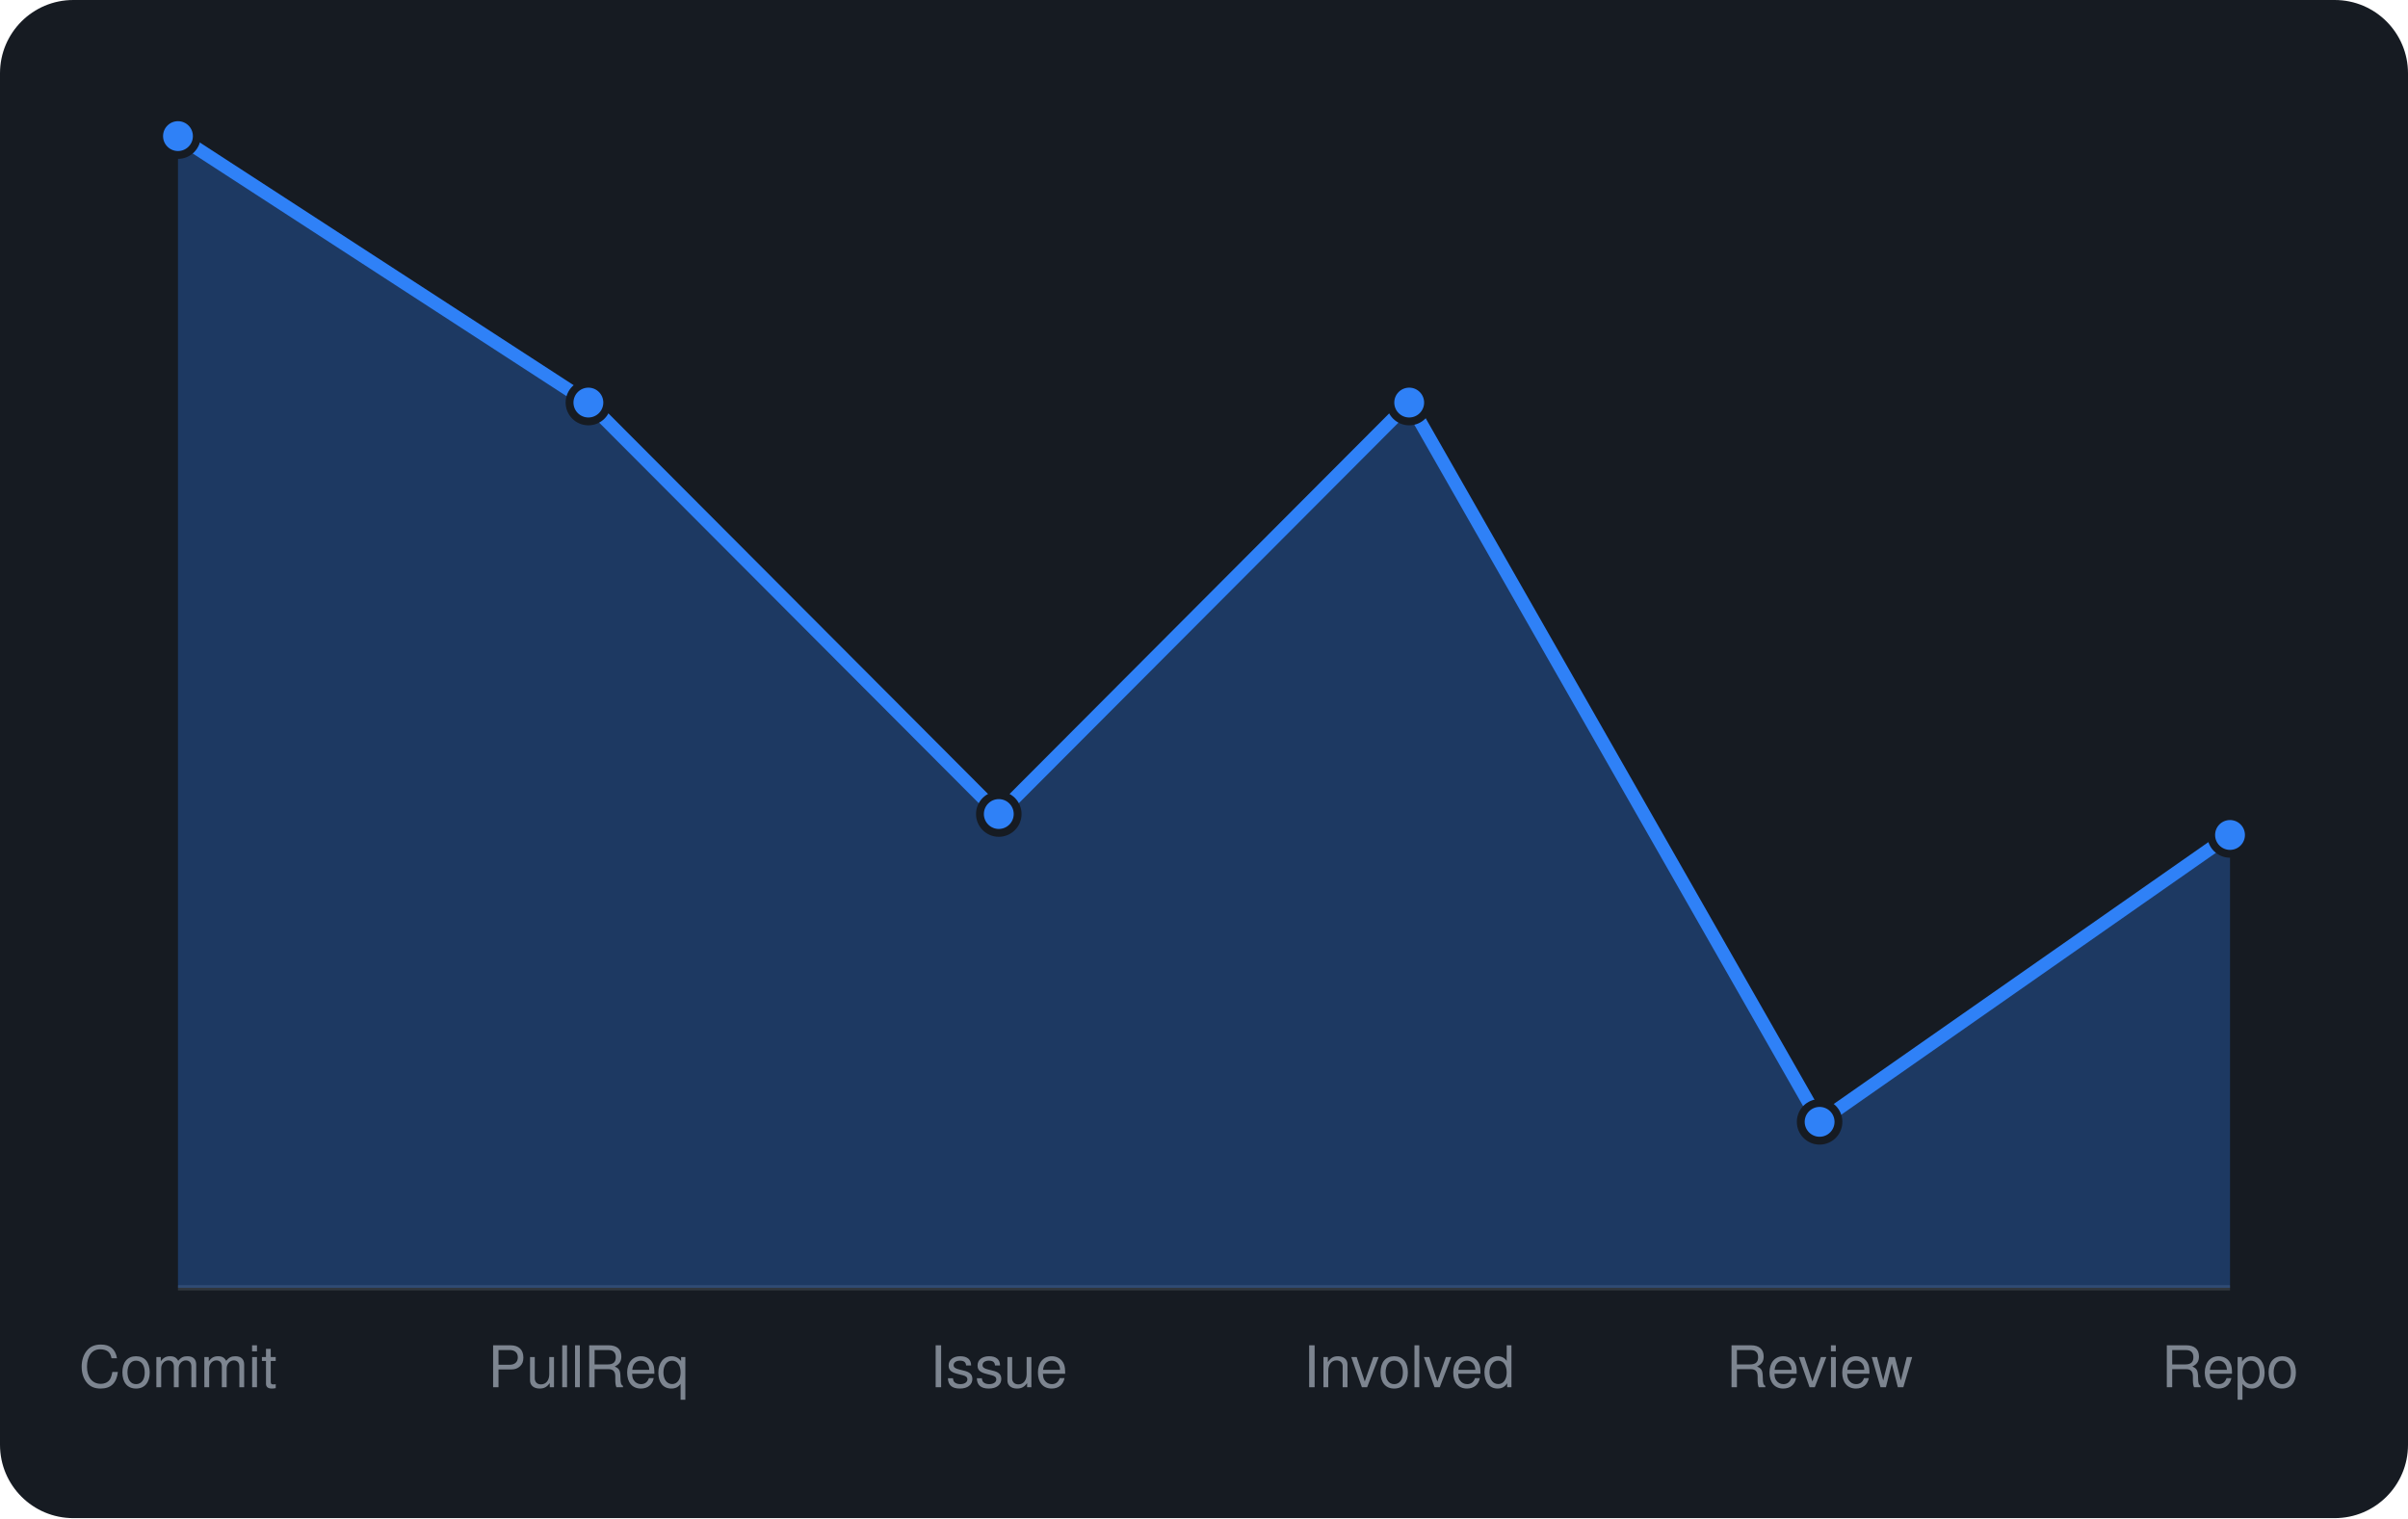
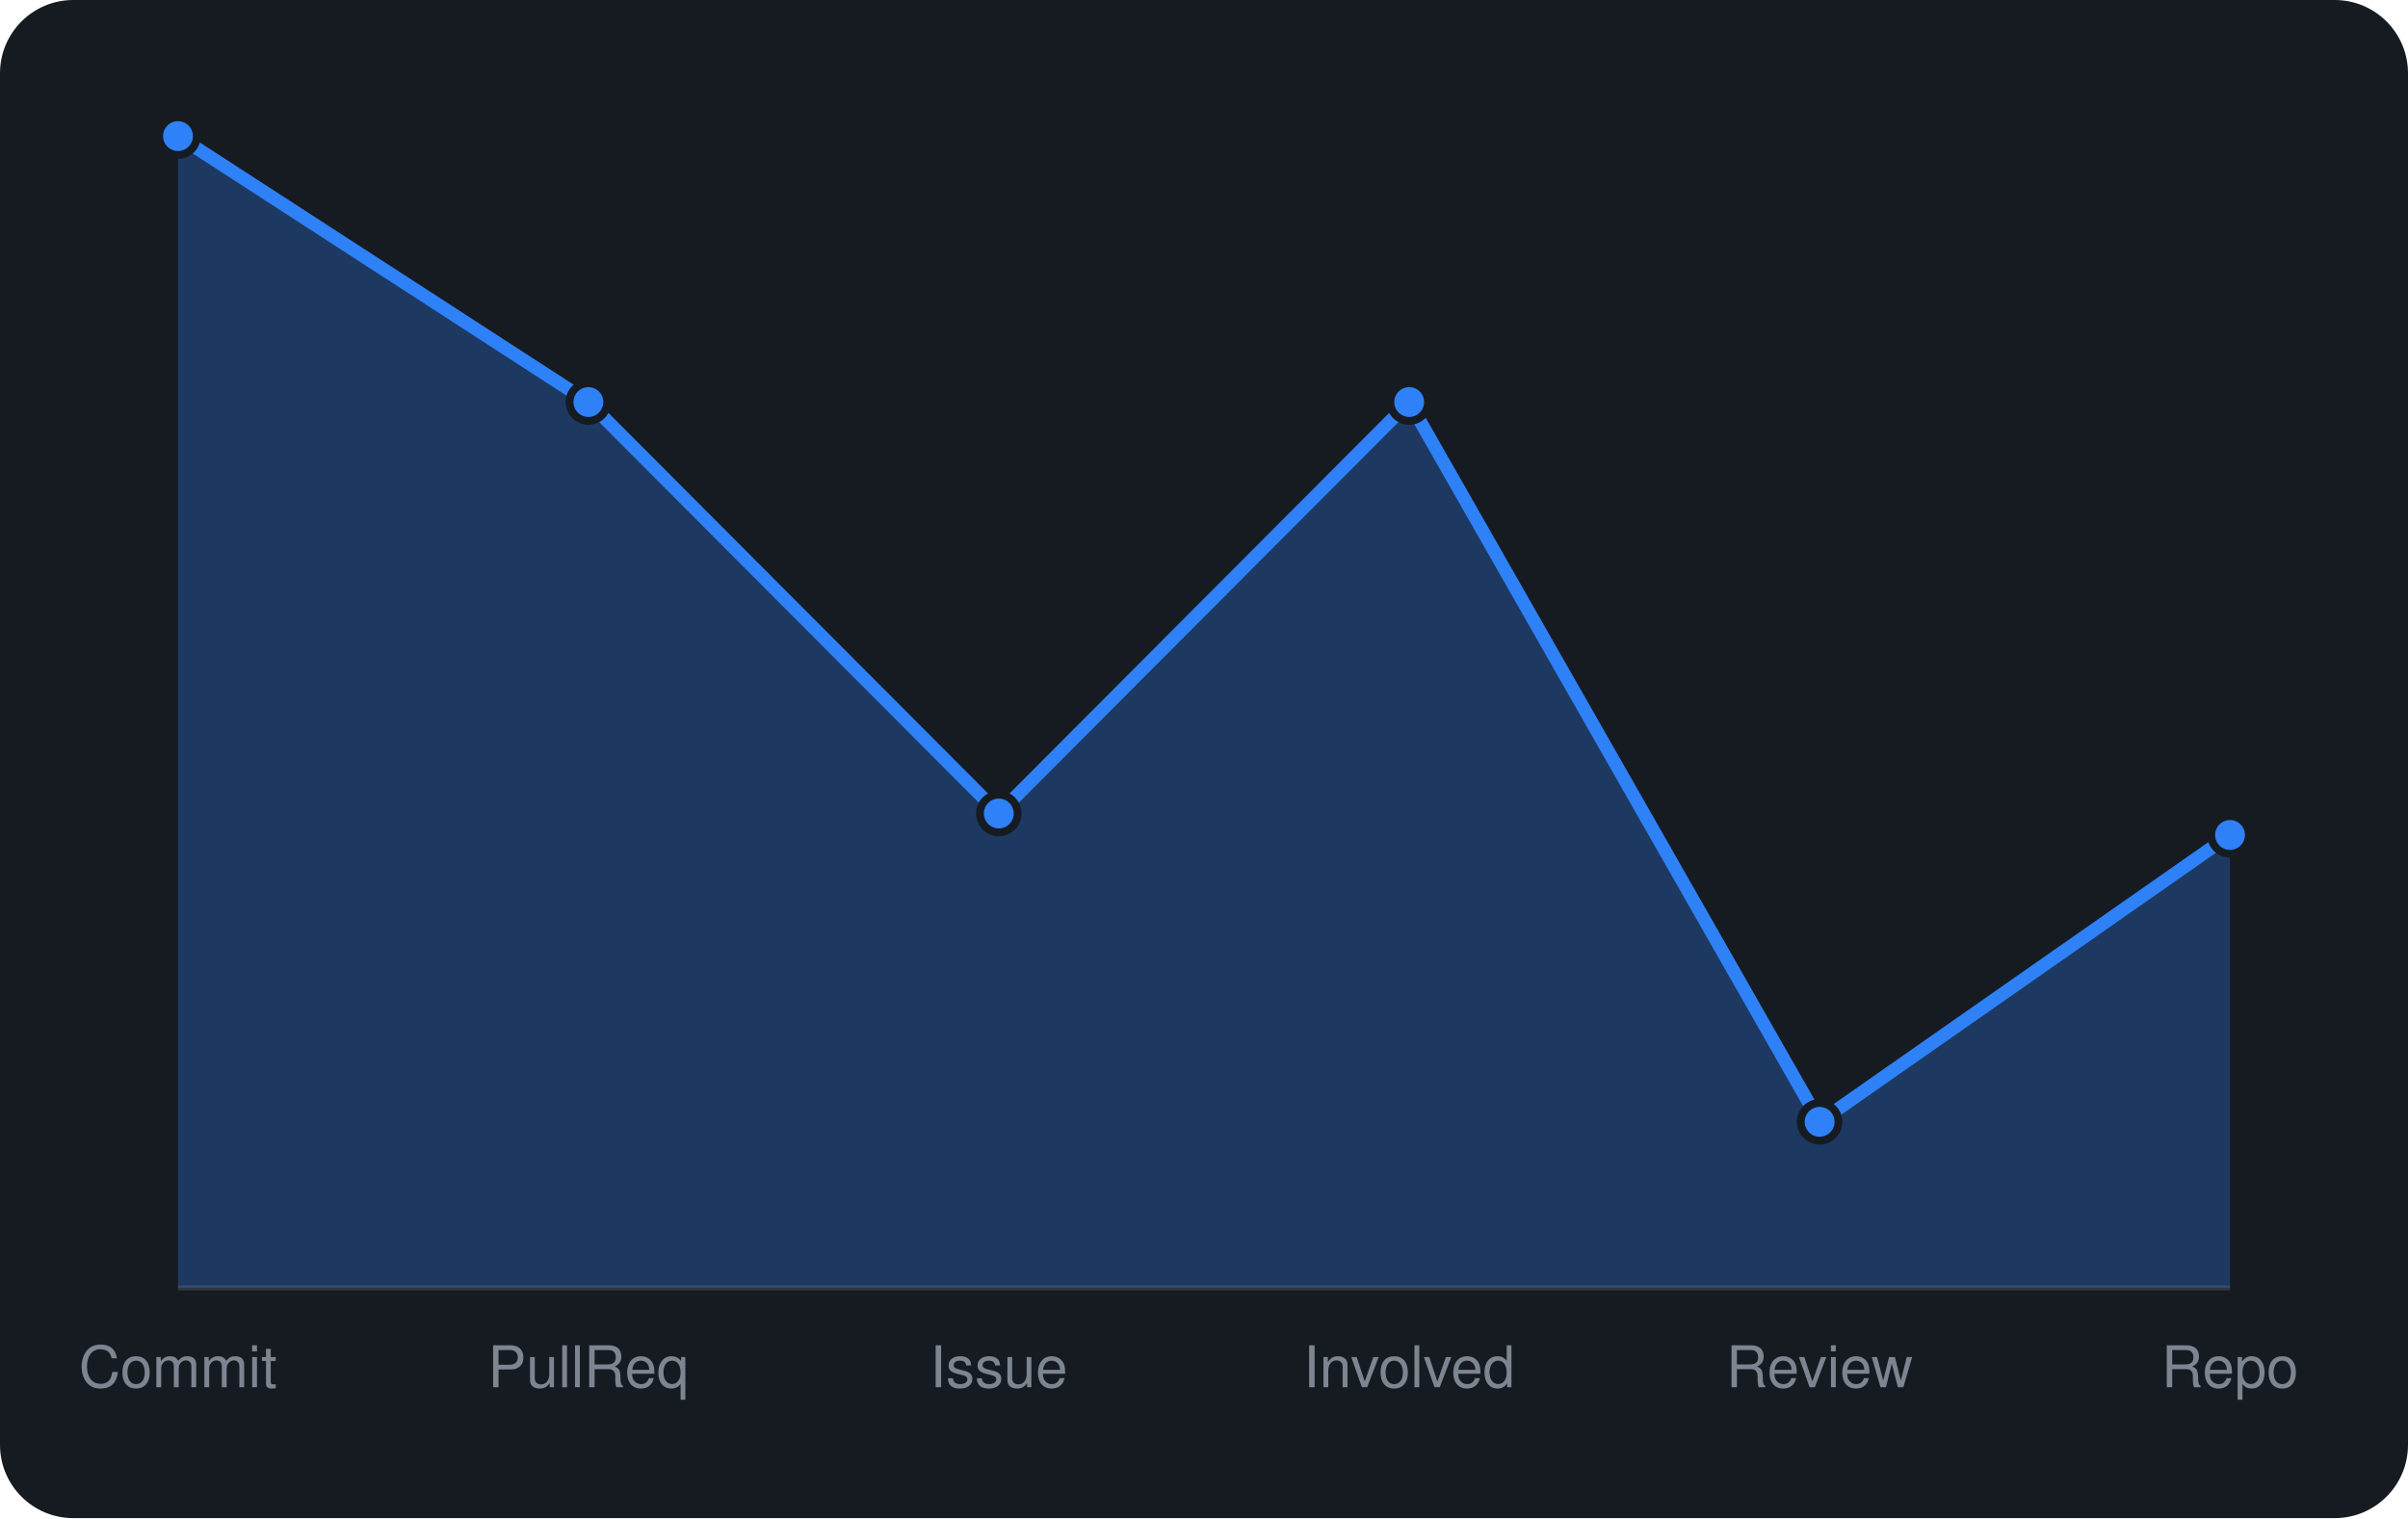
<svg xmlns="http://www.w3.org/2000/svg" viewBox="0 0 460 290" width="460" height="290" font-family="-apple-system,BlinkMacSystemFont,'Segoe UI',Helvetica,Arial,sans-serif">
  <rect width="460" height="290" rx="14" fill="#161b22" />
  <line x1="34" y1="246" x2="426" y2="246" stroke="#30363d" />
-   <path d="M34.0 246 L34.0 26.0L112.4 76.9L190.8 155.5L269.2 76.9L347.6 214.3L426.0 159.5 L426.0 246 Z" fill="rgba(47,129,247,0.3)" />
-   <path d="M34.0 26.0L112.4 76.9L190.8 155.5L269.2 76.9L347.6 214.3L426.0 159.5" fill="none" stroke="#2f81f7" stroke-width="2.5" stroke-linejoin="round" />
+   <path d="M34.0 246 L34.0 26.0L112.4 76.8L190.8 155.4L269.2 76.8L347.6 214.3L426.0 159.5 L426.0 246 Z" fill="rgba(47,129,247,0.3)" />
+   <path d="M34.0 26.0L112.4 76.8L190.8 155.4L269.2 76.8L347.6 214.3L426.0 159.5" fill="none" stroke="#2f81f7" stroke-width="2.5" stroke-linejoin="round" />
  <circle cx="34.0" cy="26.0" r="3.6" fill="#2f81f7" stroke="#161b22" stroke-width="1.5" />
-   <circle cx="112.4" cy="76.9" r="3.6" fill="#2f81f7" stroke="#161b22" stroke-width="1.5" />
-   <circle cx="190.8" cy="155.5" r="3.6" fill="#2f81f7" stroke="#161b22" stroke-width="1.5" />
-   <circle cx="269.2" cy="76.9" r="3.6" fill="#2f81f7" stroke="#161b22" stroke-width="1.5" />
+   <circle cx="112.4" cy="76.8" r="3.6" fill="#2f81f7" stroke="#161b22" stroke-width="1.5" />
+   <circle cx="190.8" cy="155.4" r="3.6" fill="#2f81f7" stroke="#161b22" stroke-width="1.5" />
+   <circle cx="269.2" cy="76.8" r="3.6" fill="#2f81f7" stroke="#161b22" stroke-width="1.5" />
  <circle cx="347.6" cy="214.3" r="3.6" fill="#2f81f7" stroke="#161b22" stroke-width="1.5" />
  <circle cx="426.0" cy="159.5" r="3.6" fill="#2f81f7" stroke="#161b22" stroke-width="1.5" />
  <text x="34.0" y="265" text-anchor="middle" font-size="11" fill="#7d8590">Commit</text>
  <text x="112.4" y="265" text-anchor="middle" font-size="11" fill="#7d8590">PullReq</text>
  <text x="190.8" y="265" text-anchor="middle" font-size="11" fill="#7d8590">Issue</text>
  <text x="269.2" y="265" text-anchor="middle" font-size="11" fill="#7d8590">Involved</text>
  <text x="347.6" y="265" text-anchor="middle" font-size="11" fill="#7d8590">Review</text>
  <text x="426.0" y="265" text-anchor="middle" font-size="11" fill="#7d8590">Repo</text>
</svg>
